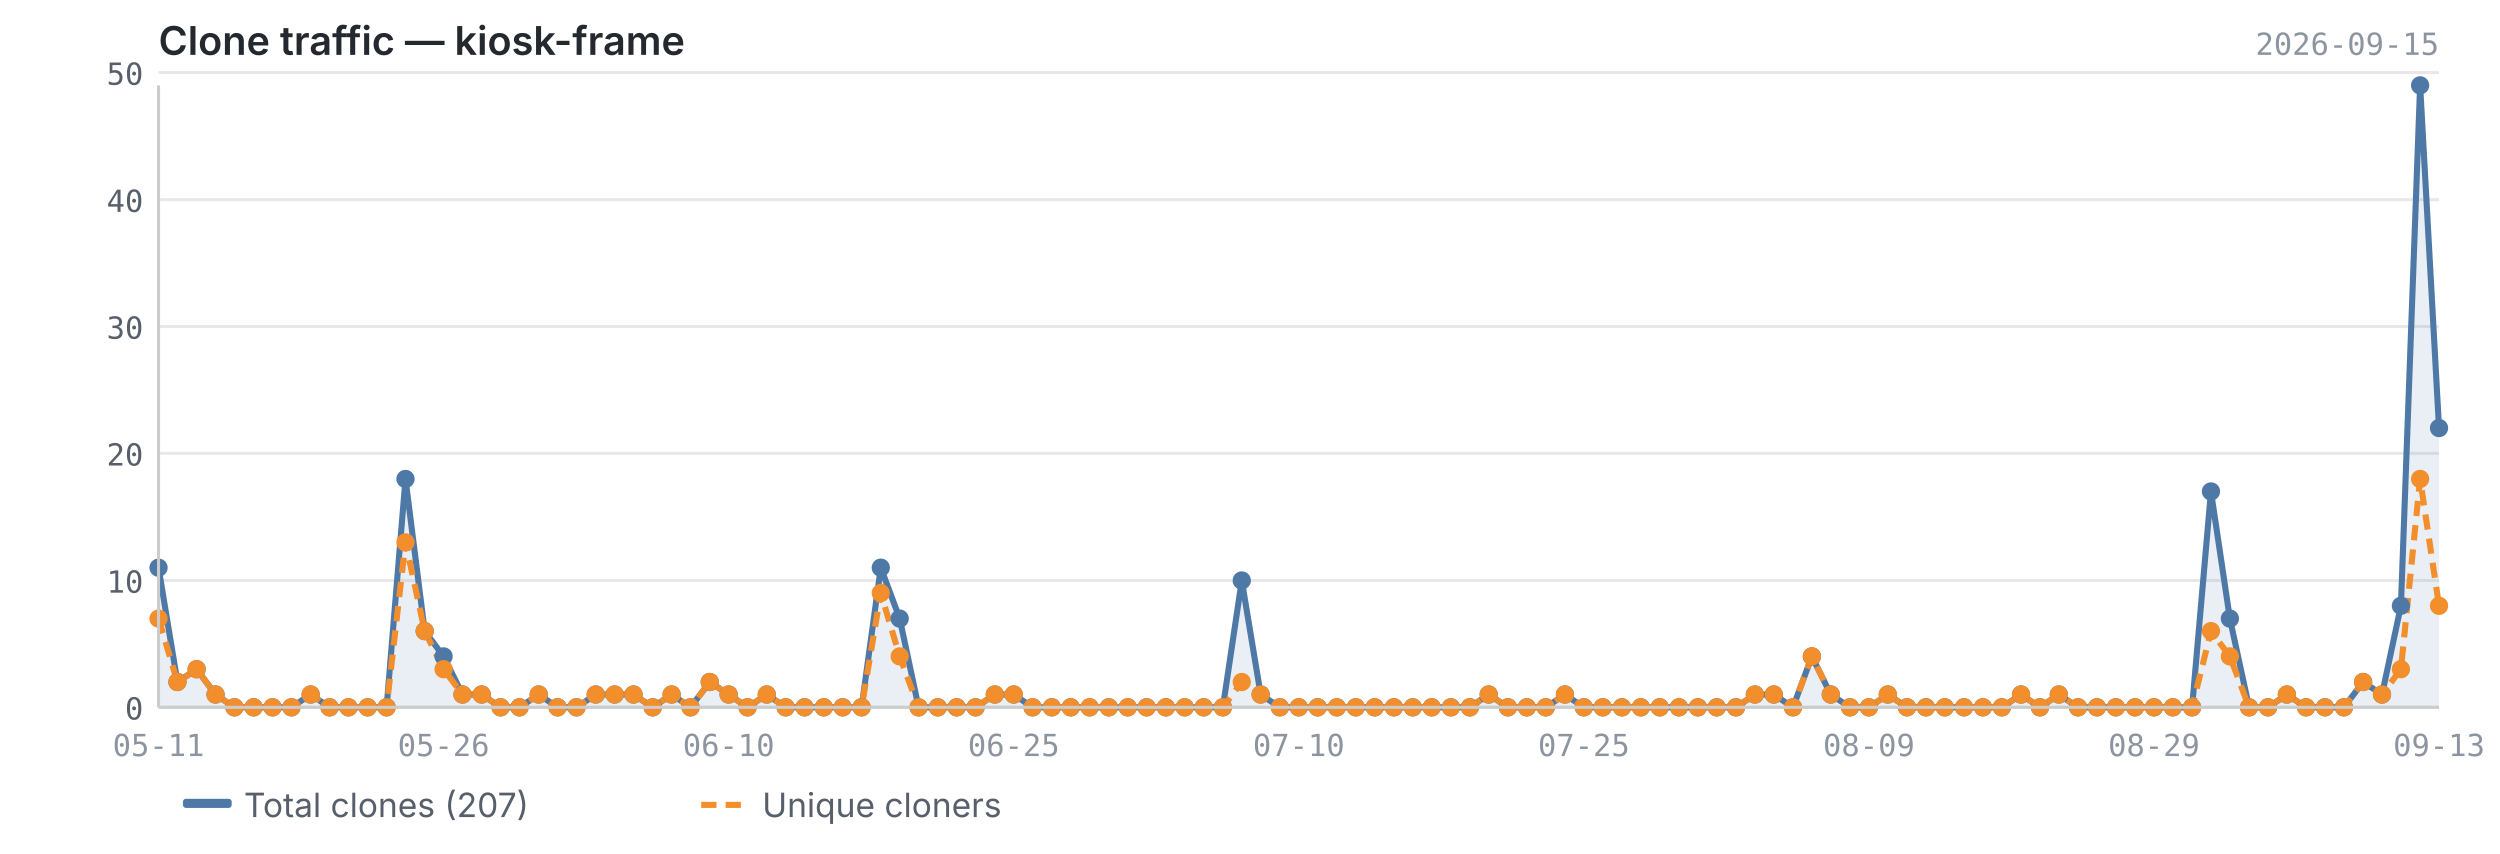
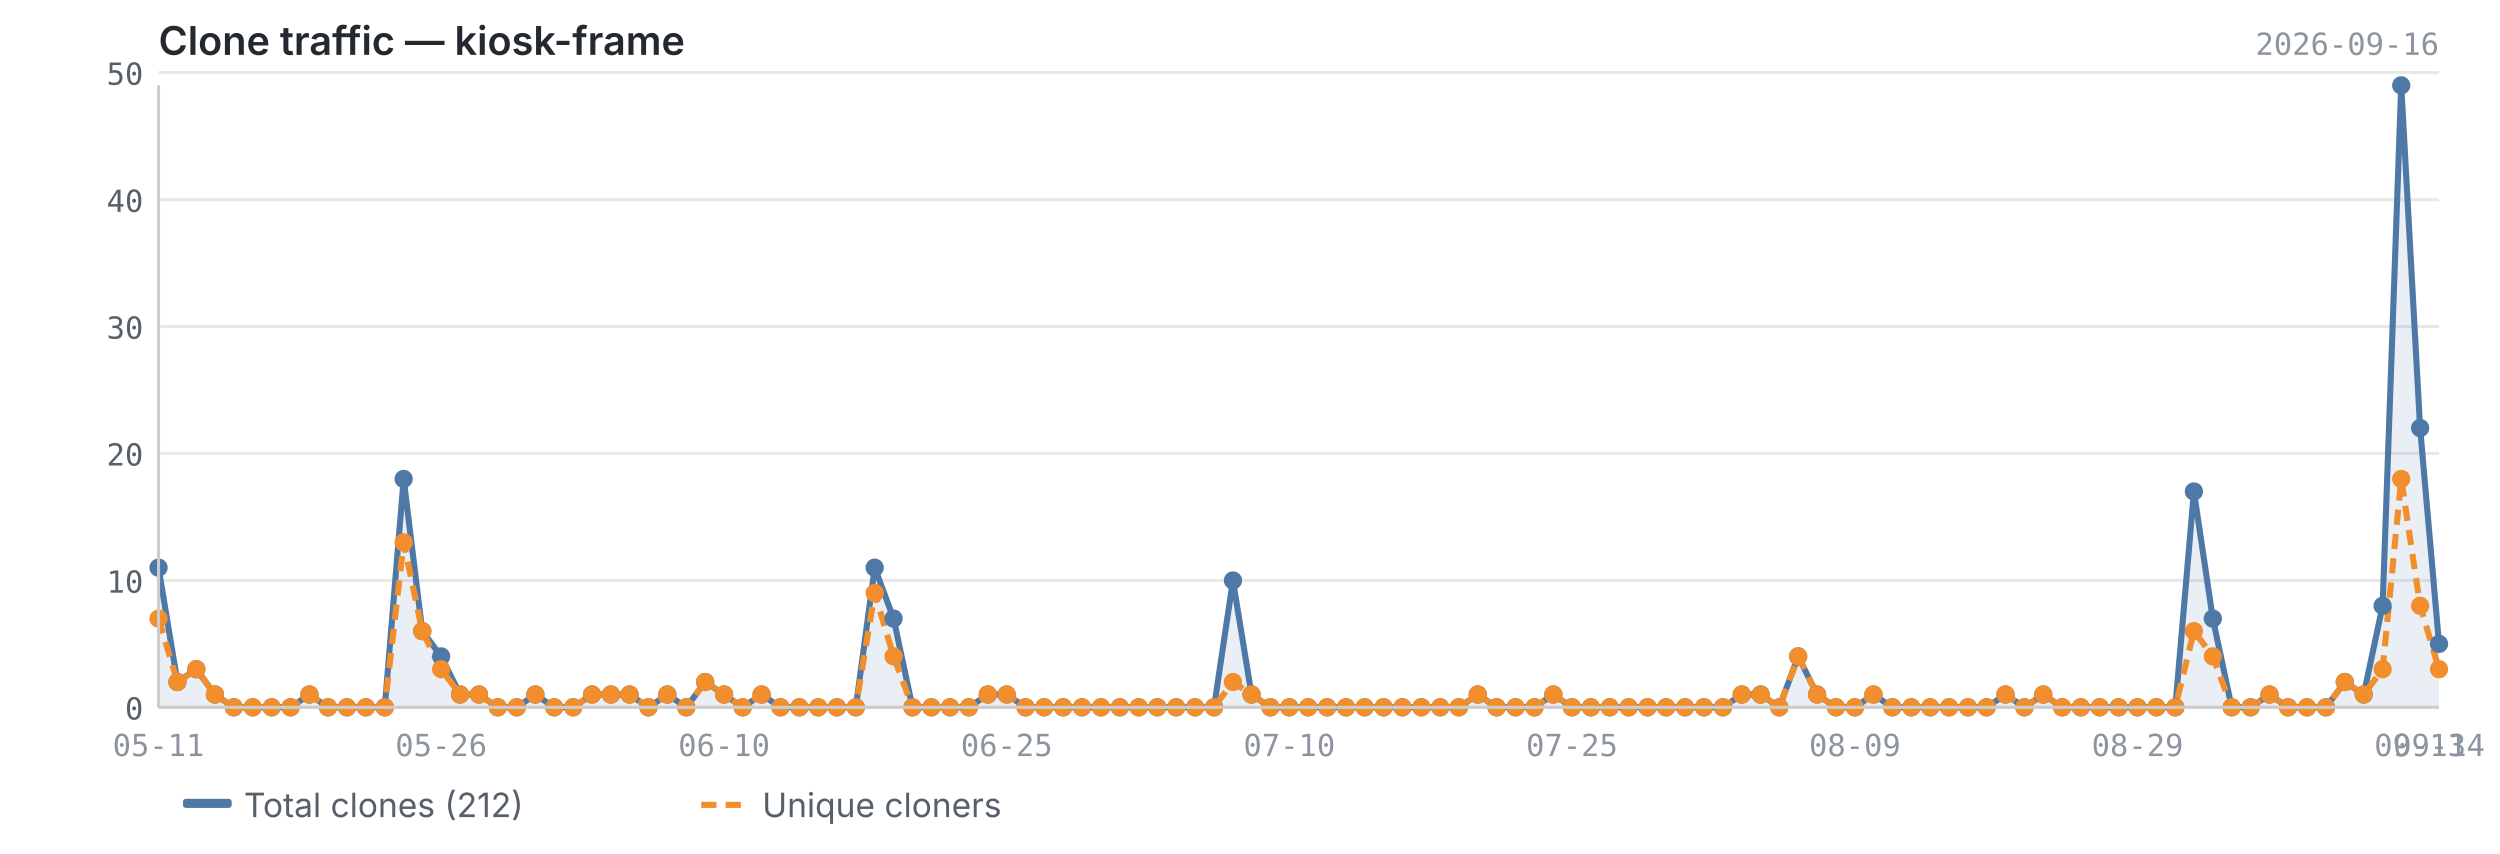
<svg xmlns="http://www.w3.org/2000/svg" viewBox="0 0 820 280" width="820" height="280">
  <text x="52" y="18" font-size="13" font-weight="600" fill="#24292f" font-family="-apple-system, BlinkMacSystemFont, 'Segoe UI', sans-serif">Clone traffic — kiosk-frame</text>
-   <text x="800" y="18" font-size="10" fill="#8c959f" font-family="ui-monospace, SFMono-Regular, 'SF Mono', Menlo, monospace" text-anchor="end">2026-09-15</text>
+   <text x="800" y="18" font-size="10" fill="#8c959f" font-family="ui-monospace, SFMono-Regular, 'SF Mono', Menlo, monospace" text-anchor="end">2026-09-16</text>
  <line x1="52" y1="232.0" x2="800" y2="232.0" stroke="#e8e8e8" stroke-width="1" />
  <line x1="52" y1="190.4" x2="800" y2="190.4" stroke="#e8e8e8" stroke-width="1" />
  <line x1="52" y1="148.7" x2="800" y2="148.7" stroke="#e8e8e8" stroke-width="1" />
  <line x1="52" y1="107.1" x2="800" y2="107.1" stroke="#e8e8e8" stroke-width="1" />
  <line x1="52" y1="65.5" x2="800" y2="65.5" stroke="#e8e8e8" stroke-width="1" />
  <line x1="52" y1="23.8" x2="800" y2="23.8" stroke="#e8e8e8" stroke-width="1" />
-   <path d="M52.0,186.2 L52.0,186.2 L58.2,223.7 L64.5,219.5 L70.7,227.8 L76.9,232.0 L83.2,232.0 L89.4,232.0 L95.6,232.0 L101.9,227.8 L108.1,232.0 L114.3,232.0 L120.6,232.0 L126.8,232.0 L133.0,157.1 L139.3,207.0 L145.5,215.3 L151.7,227.8 L158.0,227.8 L164.2,232.0 L170.4,232.0 L176.7,227.8 L182.9,232.0 L189.1,232.0 L195.4,227.8 L201.6,227.8 L207.8,227.8 L214.1,232.0 L220.3,227.8 L226.5,232.0 L232.8,223.7 L239.0,227.8 L245.2,232.0 L251.5,227.8 L257.7,232.0 L263.9,232.0 L270.2,232.0 L276.4,232.0 L282.6,232.0 L288.9,186.2 L295.1,202.9 L301.3,232.0 L307.6,232.0 L313.8,232.0 L320.0,232.0 L326.3,227.8 L332.5,227.8 L338.7,232.0 L345.0,232.0 L351.2,232.0 L357.4,232.0 L363.7,232.0 L369.9,232.0 L376.1,232.0 L382.4,232.0 L388.6,232.0 L394.8,232.0 L401.1,232.0 L407.3,190.4 L413.5,227.8 L419.8,232.0 L426.0,232.0 L432.2,232.0 L438.5,232.0 L444.7,232.0 L450.9,232.0 L457.2,232.0 L463.4,232.0 L469.6,232.0 L475.9,232.0 L482.1,232.0 L488.3,227.8 L494.6,232.0 L500.8,232.0 L507.0,232.0 L513.3,227.8 L519.5,232.0 L525.7,232.0 L532.0,232.0 L538.2,232.0 L544.4,232.0 L550.7,232.0 L556.9,232.0 L563.1,232.0 L569.4,232.0 L575.6,227.8 L581.8,227.8 L588.1,232.0 L594.3,215.3 L600.5,227.8 L606.8,232.0 L613.0,232.0 L619.2,227.8 L625.5,232.0 L631.7,232.0 L637.9,232.0 L644.2,232.0 L650.4,232.0 L656.6,232.0 L662.9,227.8 L669.1,232.0 L675.3,227.8 L681.6,232.0 L687.8,232.0 L694.0,232.0 L700.3,232.0 L706.5,232.0 L712.7,232.0 L719.0,232.0 L725.2,161.2 L731.4,202.9 L737.7,232.0 L743.9,232.0 L750.1,227.8 L756.4,232.0 L762.6,232.0 L768.8,232.0 L775.1,223.7 L781.3,227.8 L787.5,198.7 L793.8,28.0 L800.0,140.4 L800.0,232.0 L52.0,232.0Z" fill="#4e79a7" opacity="0.12" />
-   <polyline points="52.0,186.2 58.2,223.7 64.5,219.5 70.7,227.8 76.9,232.0 83.2,232.0 89.4,232.0 95.6,232.0 101.9,227.8 108.1,232.0 114.3,232.0 120.6,232.0 126.8,232.0 133.0,157.1 139.3,207.0 145.5,215.3 151.7,227.8 158.0,227.8 164.2,232.0 170.4,232.0 176.7,227.8 182.9,232.0 189.1,232.0 195.4,227.8 201.6,227.8 207.8,227.8 214.1,232.0 220.3,227.8 226.5,232.0 232.8,223.7 239.0,227.8 245.2,232.0 251.5,227.8 257.7,232.0 263.9,232.0 270.2,232.0 276.4,232.0 282.6,232.0 288.9,186.2 295.1,202.9 301.3,232.0 307.6,232.0 313.8,232.0 320.0,232.0 326.3,227.8 332.5,227.8 338.7,232.0 345.0,232.0 351.2,232.0 357.4,232.0 363.7,232.0 369.9,232.0 376.1,232.0 382.4,232.0 388.6,232.0 394.8,232.0 401.1,232.0 407.3,190.4 413.5,227.8 419.8,232.0 426.0,232.0 432.2,232.0 438.5,232.0 444.7,232.0 450.9,232.0 457.2,232.0 463.4,232.0 469.6,232.0 475.9,232.0 482.1,232.0 488.3,227.8 494.6,232.0 500.8,232.0 507.0,232.0 513.3,227.8 519.5,232.0 525.7,232.0 532.0,232.0 538.2,232.0 544.4,232.0 550.7,232.0 556.9,232.0 563.1,232.0 569.4,232.0 575.6,227.8 581.8,227.8 588.1,232.0 594.3,215.3 600.5,227.8 606.8,232.0 613.0,232.0 619.2,227.8 625.5,232.0 631.7,232.0 637.9,232.0 644.2,232.0 650.4,232.0 656.6,232.0 662.9,227.8 669.1,232.0 675.3,227.8 681.6,232.0 687.8,232.0 694.0,232.0 700.3,232.0 706.5,232.0 712.7,232.0 719.0,232.0 725.2,161.2 731.4,202.9 737.7,232.0 743.9,232.0 750.1,227.8 756.4,232.0 762.6,232.0 768.8,232.0 775.1,223.7 781.3,227.8 787.5,198.7 793.8,28.0 800.0,140.4" fill="none" stroke="#4e79a7" stroke-width="2" stroke-linejoin="round" />
-   <polyline points="52.0,202.9 58.2,223.7 64.5,219.5 70.7,227.8 76.9,232.0 83.2,232.0 89.4,232.0 95.6,232.0 101.9,227.8 108.1,232.0 114.3,232.0 120.6,232.0 126.8,232.0 133.0,177.9 139.3,207.0 145.5,219.5 151.7,227.8 158.0,227.8 164.2,232.0 170.4,232.0 176.7,227.8 182.9,232.0 189.1,232.0 195.4,227.8 201.6,227.8 207.8,227.8 214.1,232.0 220.3,227.8 226.5,232.0 232.8,223.7 239.0,227.8 245.2,232.0 251.5,227.8 257.7,232.0 263.9,232.0 270.2,232.0 276.4,232.0 282.6,232.0 288.9,194.5 295.1,215.3 301.3,232.0 307.6,232.0 313.8,232.0 320.0,232.0 326.3,227.8 332.5,227.8 338.7,232.0 345.0,232.0 351.2,232.0 357.4,232.0 363.7,232.0 369.9,232.0 376.1,232.0 382.4,232.0 388.6,232.0 394.8,232.0 401.1,232.0 407.3,223.7 413.5,227.8 419.8,232.0 426.0,232.0 432.2,232.0 438.5,232.0 444.7,232.0 450.9,232.0 457.2,232.0 463.4,232.0 469.6,232.0 475.9,232.0 482.1,232.0 488.3,227.8 494.6,232.0 500.8,232.0 507.0,232.0 513.3,227.8 519.5,232.0 525.7,232.0 532.0,232.0 538.2,232.0 544.4,232.0 550.7,232.0 556.9,232.0 563.1,232.0 569.4,232.0 575.6,227.8 581.8,227.8 588.1,232.0 594.3,215.3 600.5,227.8 606.8,232.0 613.0,232.0 619.2,227.8 625.5,232.0 631.7,232.0 637.9,232.0 644.2,232.0 650.4,232.0 656.6,232.0 662.9,227.8 669.1,232.0 675.3,227.8 681.6,232.0 687.8,232.0 694.0,232.0 700.3,232.0 706.5,232.0 712.7,232.0 719.0,232.0 725.2,207.0 731.4,215.3 737.7,232.0 743.9,232.0 750.1,227.8 756.4,232.0 762.6,232.0 768.8,232.0 775.1,223.7 781.3,227.8 787.5,219.5 793.8,157.1 800.0,198.7" fill="none" stroke="#f28e2b" stroke-width="2" stroke-linejoin="round" stroke-dasharray="5,3" />
+   <path d="M52.0,186.2 L52.0,186.2 L58.2,223.7 L64.4,219.5 L70.5,227.8 L76.7,232.0 L82.9,232.0 L89.1,232.0 L95.3,232.0 L101.5,227.8 L107.6,232.0 L113.8,232.0 L120.0,232.0 L126.2,232.0 L132.4,157.1 L138.5,207.0 L144.7,215.3 L150.9,227.8 L157.1,227.8 L163.3,232.0 L169.5,232.0 L175.6,227.8 L181.8,232.0 L188.0,232.0 L194.2,227.8 L200.4,227.8 L206.5,227.8 L212.7,232.0 L218.9,227.8 L225.1,232.0 L231.3,223.7 L237.5,227.8 L243.6,232.0 L249.8,227.8 L256.0,232.0 L262.2,232.0 L268.4,232.0 L274.5,232.0 L280.7,232.0 L286.9,186.2 L293.1,202.9 L299.3,232.0 L305.5,232.0 L311.6,232.0 L317.8,232.0 L324.0,227.8 L330.2,227.8 L336.4,232.0 L342.5,232.0 L348.7,232.0 L354.9,232.0 L361.1,232.0 L367.3,232.0 L373.5,232.0 L379.6,232.0 L385.8,232.0 L392.0,232.0 L398.2,232.0 L404.4,190.4 L410.5,227.8 L416.7,232.0 L422.9,232.0 L429.1,232.0 L435.3,232.0 L441.5,232.0 L447.6,232.0 L453.8,232.0 L460.0,232.0 L466.2,232.0 L472.4,232.0 L478.5,232.0 L484.7,227.8 L490.9,232.0 L497.1,232.0 L503.3,232.0 L509.5,227.8 L515.6,232.0 L521.8,232.0 L528.0,232.0 L534.2,232.0 L540.4,232.0 L546.5,232.0 L552.7,232.0 L558.9,232.0 L565.1,232.0 L571.3,227.8 L577.5,227.8 L583.6,232.0 L589.8,215.3 L596.0,227.8 L602.2,232.0 L608.4,232.0 L614.5,227.8 L620.7,232.0 L626.9,232.0 L633.1,232.0 L639.3,232.0 L645.5,232.0 L651.6,232.0 L657.8,227.8 L664.0,232.0 L670.2,227.8 L676.4,232.0 L682.5,232.0 L688.7,232.0 L694.9,232.0 L701.1,232.0 L707.3,232.0 L713.5,232.0 L719.6,161.2 L725.8,202.9 L732.0,232.0 L738.2,232.0 L744.4,227.8 L750.5,232.0 L756.7,232.0 L762.9,232.0 L769.1,223.7 L775.3,227.8 L781.5,198.7 L787.6,28.0 L793.8,140.4 L800.0,211.2 L800.0,232.0 L52.0,232.0Z" fill="#4e79a7" opacity="0.12" />
+   <polyline points="52.0,186.2 58.2,223.7 64.4,219.5 70.5,227.8 76.7,232.0 82.9,232.0 89.1,232.0 95.3,232.0 101.5,227.8 107.6,232.0 113.8,232.0 120.0,232.0 126.2,232.0 132.4,157.1 138.5,207.0 144.7,215.3 150.9,227.8 157.1,227.8 163.3,232.0 169.5,232.0 175.6,227.8 181.8,232.0 188.0,232.0 194.2,227.8 200.4,227.8 206.5,227.8 212.7,232.0 218.9,227.8 225.1,232.0 231.3,223.7 237.5,227.8 243.6,232.0 249.8,227.8 256.0,232.0 262.2,232.0 268.4,232.0 274.5,232.0 280.7,232.0 286.9,186.2 293.1,202.9 299.3,232.0 305.5,232.0 311.6,232.0 317.8,232.0 324.0,227.8 330.2,227.8 336.4,232.0 342.5,232.0 348.7,232.0 354.9,232.0 361.1,232.0 367.3,232.0 373.5,232.0 379.6,232.0 385.8,232.0 392.0,232.0 398.2,232.0 404.4,190.4 410.5,227.8 416.7,232.0 422.9,232.0 429.1,232.0 435.3,232.0 441.5,232.0 447.6,232.0 453.8,232.0 460.0,232.0 466.2,232.0 472.4,232.0 478.5,232.0 484.7,227.8 490.9,232.0 497.1,232.0 503.3,232.0 509.5,227.8 515.6,232.0 521.8,232.0 528.0,232.0 534.2,232.0 540.4,232.0 546.5,232.0 552.7,232.0 558.9,232.0 565.1,232.0 571.3,227.8 577.5,227.8 583.6,232.0 589.8,215.3 596.0,227.8 602.2,232.0 608.4,232.0 614.5,227.8 620.7,232.0 626.9,232.0 633.1,232.0 639.3,232.0 645.5,232.0 651.6,232.0 657.8,227.8 664.0,232.0 670.2,227.8 676.4,232.0 682.5,232.0 688.7,232.0 694.9,232.0 701.1,232.0 707.3,232.0 713.5,232.0 719.6,161.2 725.8,202.9 732.0,232.0 738.2,232.0 744.4,227.8 750.5,232.0 756.7,232.0 762.9,232.0 769.1,223.7 775.3,227.8 781.5,198.7 787.6,28.0 793.8,140.4 800.0,211.2" fill="none" stroke="#4e79a7" stroke-width="2" stroke-linejoin="round" />
+   <polyline points="52.0,202.9 58.2,223.7 64.4,219.5 70.5,227.8 76.7,232.0 82.9,232.0 89.1,232.0 95.3,232.0 101.5,227.8 107.6,232.0 113.8,232.0 120.0,232.0 126.2,232.0 132.4,177.9 138.5,207.0 144.7,219.5 150.9,227.8 157.1,227.8 163.3,232.0 169.5,232.0 175.6,227.8 181.8,232.0 188.0,232.0 194.2,227.8 200.4,227.8 206.5,227.8 212.7,232.0 218.9,227.8 225.1,232.0 231.3,223.7 237.5,227.8 243.6,232.0 249.8,227.8 256.0,232.0 262.2,232.0 268.4,232.0 274.5,232.0 280.7,232.0 286.9,194.5 293.1,215.3 299.3,232.0 305.5,232.0 311.6,232.0 317.8,232.0 324.0,227.8 330.2,227.8 336.4,232.0 342.5,232.0 348.7,232.0 354.9,232.0 361.1,232.0 367.3,232.0 373.5,232.0 379.6,232.0 385.8,232.0 392.0,232.0 398.2,232.0 404.4,223.7 410.5,227.8 416.7,232.0 422.9,232.0 429.1,232.0 435.3,232.0 441.5,232.0 447.6,232.0 453.8,232.0 460.0,232.0 466.2,232.0 472.4,232.0 478.5,232.0 484.7,227.8 490.9,232.0 497.1,232.0 503.3,232.0 509.5,227.8 515.6,232.0 521.8,232.0 528.0,232.0 534.2,232.0 540.4,232.0 546.5,232.0 552.7,232.0 558.9,232.0 565.1,232.0 571.3,227.8 577.5,227.8 583.6,232.0 589.8,215.3 596.0,227.8 602.2,232.0 608.4,232.0 614.5,227.8 620.7,232.0 626.9,232.0 633.1,232.0 639.3,232.0 645.5,232.0 651.6,232.0 657.8,227.8 664.0,232.0 670.2,227.8 676.4,232.0 682.5,232.0 688.7,232.0 694.9,232.0 701.1,232.0 707.3,232.0 713.5,232.0 719.6,207.0 725.8,215.3 732.0,232.0 738.2,232.0 744.4,227.8 750.5,232.0 756.7,232.0 762.9,232.0 769.1,223.7 775.3,227.8 781.5,219.5 787.6,157.1 793.8,198.7 800.0,219.5" fill="none" stroke="#f28e2b" stroke-width="2" stroke-linejoin="round" stroke-dasharray="5,3" />
  <circle cx="52.0" cy="186.2" r="3" fill="#4e79a7" />
  <circle cx="58.2" cy="223.7" r="3" fill="#4e79a7" />
-   <circle cx="64.5" cy="219.5" r="3" fill="#4e79a7" />
-   <circle cx="70.7" cy="227.8" r="3" fill="#4e79a7" />
-   <circle cx="76.9" cy="232.0" r="3" fill="#4e79a7" />
-   <circle cx="83.2" cy="232.0" r="3" fill="#4e79a7" />
-   <circle cx="89.4" cy="232.0" r="3" fill="#4e79a7" />
-   <circle cx="95.6" cy="232.0" r="3" fill="#4e79a7" />
-   <circle cx="101.9" cy="227.8" r="3" fill="#4e79a7" />
-   <circle cx="108.1" cy="232.0" r="3" fill="#4e79a7" />
-   <circle cx="114.3" cy="232.0" r="3" fill="#4e79a7" />
-   <circle cx="120.6" cy="232.0" r="3" fill="#4e79a7" />
-   <circle cx="126.8" cy="232.0" r="3" fill="#4e79a7" />
-   <circle cx="133.0" cy="157.1" r="3" fill="#4e79a7" />
-   <circle cx="139.3" cy="207.0" r="3" fill="#4e79a7" />
-   <circle cx="145.5" cy="215.3" r="3" fill="#4e79a7" />
-   <circle cx="151.7" cy="227.8" r="3" fill="#4e79a7" />
-   <circle cx="158.0" cy="227.8" r="3" fill="#4e79a7" />
-   <circle cx="164.2" cy="232.0" r="3" fill="#4e79a7" />
-   <circle cx="170.4" cy="232.0" r="3" fill="#4e79a7" />
-   <circle cx="176.7" cy="227.8" r="3" fill="#4e79a7" />
-   <circle cx="182.9" cy="232.0" r="3" fill="#4e79a7" />
-   <circle cx="189.1" cy="232.0" r="3" fill="#4e79a7" />
-   <circle cx="195.4" cy="227.8" r="3" fill="#4e79a7" />
-   <circle cx="201.6" cy="227.8" r="3" fill="#4e79a7" />
-   <circle cx="207.8" cy="227.8" r="3" fill="#4e79a7" />
-   <circle cx="214.1" cy="232.0" r="3" fill="#4e79a7" />
-   <circle cx="220.3" cy="227.8" r="3" fill="#4e79a7" />
-   <circle cx="226.5" cy="232.0" r="3" fill="#4e79a7" />
-   <circle cx="232.8" cy="223.7" r="3" fill="#4e79a7" />
-   <circle cx="239.0" cy="227.8" r="3" fill="#4e79a7" />
-   <circle cx="245.2" cy="232.0" r="3" fill="#4e79a7" />
-   <circle cx="251.5" cy="227.8" r="3" fill="#4e79a7" />
-   <circle cx="257.7" cy="232.0" r="3" fill="#4e79a7" />
-   <circle cx="263.9" cy="232.0" r="3" fill="#4e79a7" />
-   <circle cx="270.2" cy="232.0" r="3" fill="#4e79a7" />
-   <circle cx="276.4" cy="232.0" r="3" fill="#4e79a7" />
-   <circle cx="282.6" cy="232.0" r="3" fill="#4e79a7" />
-   <circle cx="288.9" cy="186.2" r="3" fill="#4e79a7" />
-   <circle cx="295.1" cy="202.9" r="3" fill="#4e79a7" />
-   <circle cx="301.3" cy="232.0" r="3" fill="#4e79a7" />
-   <circle cx="307.6" cy="232.0" r="3" fill="#4e79a7" />
-   <circle cx="313.8" cy="232.0" r="3" fill="#4e79a7" />
-   <circle cx="320.0" cy="232.0" r="3" fill="#4e79a7" />
-   <circle cx="326.3" cy="227.8" r="3" fill="#4e79a7" />
-   <circle cx="332.5" cy="227.8" r="3" fill="#4e79a7" />
-   <circle cx="338.7" cy="232.0" r="3" fill="#4e79a7" />
-   <circle cx="345.0" cy="232.0" r="3" fill="#4e79a7" />
-   <circle cx="351.2" cy="232.0" r="3" fill="#4e79a7" />
-   <circle cx="357.4" cy="232.0" r="3" fill="#4e79a7" />
-   <circle cx="363.7" cy="232.0" r="3" fill="#4e79a7" />
-   <circle cx="369.9" cy="232.0" r="3" fill="#4e79a7" />
-   <circle cx="376.1" cy="232.0" r="3" fill="#4e79a7" />
-   <circle cx="382.4" cy="232.0" r="3" fill="#4e79a7" />
-   <circle cx="388.6" cy="232.0" r="3" fill="#4e79a7" />
-   <circle cx="394.8" cy="232.0" r="3" fill="#4e79a7" />
-   <circle cx="401.1" cy="232.0" r="3" fill="#4e79a7" />
-   <circle cx="407.3" cy="190.4" r="3" fill="#4e79a7" />
-   <circle cx="413.5" cy="227.8" r="3" fill="#4e79a7" />
-   <circle cx="419.8" cy="232.0" r="3" fill="#4e79a7" />
-   <circle cx="426.0" cy="232.0" r="3" fill="#4e79a7" />
-   <circle cx="432.2" cy="232.0" r="3" fill="#4e79a7" />
-   <circle cx="438.5" cy="232.0" r="3" fill="#4e79a7" />
-   <circle cx="444.7" cy="232.0" r="3" fill="#4e79a7" />
-   <circle cx="450.9" cy="232.0" r="3" fill="#4e79a7" />
-   <circle cx="457.2" cy="232.0" r="3" fill="#4e79a7" />
-   <circle cx="463.4" cy="232.0" r="3" fill="#4e79a7" />
-   <circle cx="469.6" cy="232.0" r="3" fill="#4e79a7" />
-   <circle cx="475.9" cy="232.0" r="3" fill="#4e79a7" />
-   <circle cx="482.1" cy="232.0" r="3" fill="#4e79a7" />
-   <circle cx="488.3" cy="227.8" r="3" fill="#4e79a7" />
-   <circle cx="494.6" cy="232.0" r="3" fill="#4e79a7" />
-   <circle cx="500.8" cy="232.0" r="3" fill="#4e79a7" />
-   <circle cx="507.0" cy="232.0" r="3" fill="#4e79a7" />
-   <circle cx="513.3" cy="227.8" r="3" fill="#4e79a7" />
-   <circle cx="519.5" cy="232.0" r="3" fill="#4e79a7" />
-   <circle cx="525.7" cy="232.0" r="3" fill="#4e79a7" />
-   <circle cx="532.0" cy="232.0" r="3" fill="#4e79a7" />
-   <circle cx="538.2" cy="232.0" r="3" fill="#4e79a7" />
-   <circle cx="544.4" cy="232.0" r="3" fill="#4e79a7" />
-   <circle cx="550.7" cy="232.0" r="3" fill="#4e79a7" />
-   <circle cx="556.9" cy="232.0" r="3" fill="#4e79a7" />
-   <circle cx="563.1" cy="232.0" r="3" fill="#4e79a7" />
-   <circle cx="569.4" cy="232.0" r="3" fill="#4e79a7" />
-   <circle cx="575.6" cy="227.8" r="3" fill="#4e79a7" />
-   <circle cx="581.8" cy="227.8" r="3" fill="#4e79a7" />
-   <circle cx="588.1" cy="232.0" r="3" fill="#4e79a7" />
-   <circle cx="594.3" cy="215.3" r="3" fill="#4e79a7" />
-   <circle cx="600.5" cy="227.8" r="3" fill="#4e79a7" />
-   <circle cx="606.8" cy="232.0" r="3" fill="#4e79a7" />
-   <circle cx="613.0" cy="232.0" r="3" fill="#4e79a7" />
-   <circle cx="619.2" cy="227.8" r="3" fill="#4e79a7" />
-   <circle cx="625.5" cy="232.0" r="3" fill="#4e79a7" />
-   <circle cx="631.7" cy="232.0" r="3" fill="#4e79a7" />
-   <circle cx="637.9" cy="232.0" r="3" fill="#4e79a7" />
-   <circle cx="644.2" cy="232.0" r="3" fill="#4e79a7" />
-   <circle cx="650.4" cy="232.0" r="3" fill="#4e79a7" />
-   <circle cx="656.6" cy="232.0" r="3" fill="#4e79a7" />
-   <circle cx="662.9" cy="227.8" r="3" fill="#4e79a7" />
-   <circle cx="669.1" cy="232.0" r="3" fill="#4e79a7" />
-   <circle cx="675.3" cy="227.8" r="3" fill="#4e79a7" />
-   <circle cx="681.6" cy="232.0" r="3" fill="#4e79a7" />
-   <circle cx="687.8" cy="232.0" r="3" fill="#4e79a7" />
-   <circle cx="694.0" cy="232.0" r="3" fill="#4e79a7" />
-   <circle cx="700.3" cy="232.0" r="3" fill="#4e79a7" />
-   <circle cx="706.5" cy="232.0" r="3" fill="#4e79a7" />
-   <circle cx="712.7" cy="232.0" r="3" fill="#4e79a7" />
-   <circle cx="719.0" cy="232.0" r="3" fill="#4e79a7" />
-   <circle cx="725.2" cy="161.2" r="3" fill="#4e79a7" />
-   <circle cx="731.4" cy="202.9" r="3" fill="#4e79a7" />
-   <circle cx="737.7" cy="232.0" r="3" fill="#4e79a7" />
-   <circle cx="743.9" cy="232.0" r="3" fill="#4e79a7" />
-   <circle cx="750.1" cy="227.8" r="3" fill="#4e79a7" />
-   <circle cx="756.4" cy="232.0" r="3" fill="#4e79a7" />
-   <circle cx="762.6" cy="232.0" r="3" fill="#4e79a7" />
-   <circle cx="768.8" cy="232.0" r="3" fill="#4e79a7" />
-   <circle cx="775.1" cy="223.7" r="3" fill="#4e79a7" />
-   <circle cx="781.3" cy="227.8" r="3" fill="#4e79a7" />
-   <circle cx="787.5" cy="198.7" r="3" fill="#4e79a7" />
-   <circle cx="793.8" cy="28.0" r="3" fill="#4e79a7" />
-   <circle cx="800.0" cy="140.4" r="3" fill="#4e79a7" />
+   <circle cx="64.4" cy="219.5" r="3" fill="#4e79a7" />
+   <circle cx="70.5" cy="227.8" r="3" fill="#4e79a7" />
+   <circle cx="76.7" cy="232.0" r="3" fill="#4e79a7" />
+   <circle cx="82.9" cy="232.0" r="3" fill="#4e79a7" />
+   <circle cx="89.1" cy="232.0" r="3" fill="#4e79a7" />
+   <circle cx="95.3" cy="232.0" r="3" fill="#4e79a7" />
+   <circle cx="101.5" cy="227.8" r="3" fill="#4e79a7" />
+   <circle cx="107.6" cy="232.0" r="3" fill="#4e79a7" />
+   <circle cx="113.8" cy="232.0" r="3" fill="#4e79a7" />
+   <circle cx="120.0" cy="232.0" r="3" fill="#4e79a7" />
+   <circle cx="126.2" cy="232.0" r="3" fill="#4e79a7" />
+   <circle cx="132.4" cy="157.1" r="3" fill="#4e79a7" />
+   <circle cx="138.5" cy="207.0" r="3" fill="#4e79a7" />
+   <circle cx="144.7" cy="215.3" r="3" fill="#4e79a7" />
+   <circle cx="150.9" cy="227.8" r="3" fill="#4e79a7" />
+   <circle cx="157.1" cy="227.8" r="3" fill="#4e79a7" />
+   <circle cx="163.3" cy="232.0" r="3" fill="#4e79a7" />
+   <circle cx="169.5" cy="232.0" r="3" fill="#4e79a7" />
+   <circle cx="175.6" cy="227.8" r="3" fill="#4e79a7" />
+   <circle cx="181.8" cy="232.0" r="3" fill="#4e79a7" />
+   <circle cx="188.0" cy="232.0" r="3" fill="#4e79a7" />
+   <circle cx="194.2" cy="227.8" r="3" fill="#4e79a7" />
+   <circle cx="200.4" cy="227.8" r="3" fill="#4e79a7" />
+   <circle cx="206.5" cy="227.8" r="3" fill="#4e79a7" />
+   <circle cx="212.7" cy="232.0" r="3" fill="#4e79a7" />
+   <circle cx="218.9" cy="227.8" r="3" fill="#4e79a7" />
+   <circle cx="225.1" cy="232.0" r="3" fill="#4e79a7" />
+   <circle cx="231.3" cy="223.7" r="3" fill="#4e79a7" />
+   <circle cx="237.5" cy="227.8" r="3" fill="#4e79a7" />
+   <circle cx="243.6" cy="232.0" r="3" fill="#4e79a7" />
+   <circle cx="249.8" cy="227.8" r="3" fill="#4e79a7" />
+   <circle cx="256.0" cy="232.0" r="3" fill="#4e79a7" />
+   <circle cx="262.2" cy="232.0" r="3" fill="#4e79a7" />
+   <circle cx="268.4" cy="232.0" r="3" fill="#4e79a7" />
+   <circle cx="274.5" cy="232.0" r="3" fill="#4e79a7" />
+   <circle cx="280.7" cy="232.0" r="3" fill="#4e79a7" />
+   <circle cx="286.9" cy="186.2" r="3" fill="#4e79a7" />
+   <circle cx="293.1" cy="202.9" r="3" fill="#4e79a7" />
+   <circle cx="299.3" cy="232.0" r="3" fill="#4e79a7" />
+   <circle cx="305.5" cy="232.0" r="3" fill="#4e79a7" />
+   <circle cx="311.6" cy="232.0" r="3" fill="#4e79a7" />
+   <circle cx="317.8" cy="232.0" r="3" fill="#4e79a7" />
+   <circle cx="324.0" cy="227.8" r="3" fill="#4e79a7" />
+   <circle cx="330.2" cy="227.8" r="3" fill="#4e79a7" />
+   <circle cx="336.4" cy="232.0" r="3" fill="#4e79a7" />
+   <circle cx="342.5" cy="232.0" r="3" fill="#4e79a7" />
+   <circle cx="348.7" cy="232.0" r="3" fill="#4e79a7" />
+   <circle cx="354.9" cy="232.0" r="3" fill="#4e79a7" />
+   <circle cx="361.1" cy="232.0" r="3" fill="#4e79a7" />
+   <circle cx="367.3" cy="232.0" r="3" fill="#4e79a7" />
+   <circle cx="373.5" cy="232.0" r="3" fill="#4e79a7" />
+   <circle cx="379.6" cy="232.0" r="3" fill="#4e79a7" />
+   <circle cx="385.8" cy="232.0" r="3" fill="#4e79a7" />
+   <circle cx="392.0" cy="232.0" r="3" fill="#4e79a7" />
+   <circle cx="398.2" cy="232.0" r="3" fill="#4e79a7" />
+   <circle cx="404.4" cy="190.4" r="3" fill="#4e79a7" />
+   <circle cx="410.5" cy="227.8" r="3" fill="#4e79a7" />
+   <circle cx="416.7" cy="232.0" r="3" fill="#4e79a7" />
+   <circle cx="422.9" cy="232.0" r="3" fill="#4e79a7" />
+   <circle cx="429.1" cy="232.0" r="3" fill="#4e79a7" />
+   <circle cx="435.3" cy="232.0" r="3" fill="#4e79a7" />
+   <circle cx="441.5" cy="232.0" r="3" fill="#4e79a7" />
+   <circle cx="447.6" cy="232.0" r="3" fill="#4e79a7" />
+   <circle cx="453.8" cy="232.0" r="3" fill="#4e79a7" />
+   <circle cx="460.0" cy="232.0" r="3" fill="#4e79a7" />
+   <circle cx="466.2" cy="232.0" r="3" fill="#4e79a7" />
+   <circle cx="472.4" cy="232.0" r="3" fill="#4e79a7" />
+   <circle cx="478.5" cy="232.0" r="3" fill="#4e79a7" />
+   <circle cx="484.7" cy="227.8" r="3" fill="#4e79a7" />
+   <circle cx="490.9" cy="232.0" r="3" fill="#4e79a7" />
+   <circle cx="497.1" cy="232.0" r="3" fill="#4e79a7" />
+   <circle cx="503.3" cy="232.0" r="3" fill="#4e79a7" />
+   <circle cx="509.5" cy="227.8" r="3" fill="#4e79a7" />
+   <circle cx="515.6" cy="232.0" r="3" fill="#4e79a7" />
+   <circle cx="521.8" cy="232.0" r="3" fill="#4e79a7" />
+   <circle cx="528.0" cy="232.0" r="3" fill="#4e79a7" />
+   <circle cx="534.2" cy="232.0" r="3" fill="#4e79a7" />
+   <circle cx="540.4" cy="232.0" r="3" fill="#4e79a7" />
+   <circle cx="546.5" cy="232.0" r="3" fill="#4e79a7" />
+   <circle cx="552.7" cy="232.0" r="3" fill="#4e79a7" />
+   <circle cx="558.9" cy="232.0" r="3" fill="#4e79a7" />
+   <circle cx="565.1" cy="232.0" r="3" fill="#4e79a7" />
+   <circle cx="571.3" cy="227.8" r="3" fill="#4e79a7" />
+   <circle cx="577.5" cy="227.8" r="3" fill="#4e79a7" />
+   <circle cx="583.6" cy="232.0" r="3" fill="#4e79a7" />
+   <circle cx="589.8" cy="215.3" r="3" fill="#4e79a7" />
+   <circle cx="596.0" cy="227.8" r="3" fill="#4e79a7" />
+   <circle cx="602.2" cy="232.0" r="3" fill="#4e79a7" />
+   <circle cx="608.4" cy="232.0" r="3" fill="#4e79a7" />
+   <circle cx="614.5" cy="227.8" r="3" fill="#4e79a7" />
+   <circle cx="620.7" cy="232.0" r="3" fill="#4e79a7" />
+   <circle cx="626.9" cy="232.0" r="3" fill="#4e79a7" />
+   <circle cx="633.1" cy="232.0" r="3" fill="#4e79a7" />
+   <circle cx="639.3" cy="232.0" r="3" fill="#4e79a7" />
+   <circle cx="645.5" cy="232.0" r="3" fill="#4e79a7" />
+   <circle cx="651.6" cy="232.0" r="3" fill="#4e79a7" />
+   <circle cx="657.8" cy="227.8" r="3" fill="#4e79a7" />
+   <circle cx="664.0" cy="232.0" r="3" fill="#4e79a7" />
+   <circle cx="670.2" cy="227.8" r="3" fill="#4e79a7" />
+   <circle cx="676.4" cy="232.0" r="3" fill="#4e79a7" />
+   <circle cx="682.5" cy="232.0" r="3" fill="#4e79a7" />
+   <circle cx="688.7" cy="232.0" r="3" fill="#4e79a7" />
+   <circle cx="694.9" cy="232.0" r="3" fill="#4e79a7" />
+   <circle cx="701.1" cy="232.0" r="3" fill="#4e79a7" />
+   <circle cx="707.3" cy="232.0" r="3" fill="#4e79a7" />
+   <circle cx="713.5" cy="232.0" r="3" fill="#4e79a7" />
+   <circle cx="719.6" cy="161.2" r="3" fill="#4e79a7" />
+   <circle cx="725.8" cy="202.9" r="3" fill="#4e79a7" />
+   <circle cx="732.0" cy="232.0" r="3" fill="#4e79a7" />
+   <circle cx="738.2" cy="232.0" r="3" fill="#4e79a7" />
+   <circle cx="744.4" cy="227.8" r="3" fill="#4e79a7" />
+   <circle cx="750.5" cy="232.0" r="3" fill="#4e79a7" />
+   <circle cx="756.7" cy="232.0" r="3" fill="#4e79a7" />
+   <circle cx="762.9" cy="232.0" r="3" fill="#4e79a7" />
+   <circle cx="769.1" cy="223.7" r="3" fill="#4e79a7" />
+   <circle cx="775.3" cy="227.8" r="3" fill="#4e79a7" />
+   <circle cx="781.5" cy="198.7" r="3" fill="#4e79a7" />
+   <circle cx="787.6" cy="28.0" r="3" fill="#4e79a7" />
+   <circle cx="793.8" cy="140.4" r="3" fill="#4e79a7" />
+   <circle cx="800.0" cy="211.2" r="3" fill="#4e79a7" />
  <circle cx="52.0" cy="202.9" r="3" fill="#f28e2b" />
  <circle cx="58.2" cy="223.7" r="3" fill="#f28e2b" />
-   <circle cx="64.5" cy="219.5" r="3" fill="#f28e2b" />
-   <circle cx="70.7" cy="227.8" r="3" fill="#f28e2b" />
-   <circle cx="76.9" cy="232.0" r="3" fill="#f28e2b" />
-   <circle cx="83.2" cy="232.0" r="3" fill="#f28e2b" />
-   <circle cx="89.4" cy="232.0" r="3" fill="#f28e2b" />
-   <circle cx="95.6" cy="232.0" r="3" fill="#f28e2b" />
-   <circle cx="101.9" cy="227.8" r="3" fill="#f28e2b" />
-   <circle cx="108.1" cy="232.0" r="3" fill="#f28e2b" />
-   <circle cx="114.3" cy="232.0" r="3" fill="#f28e2b" />
-   <circle cx="120.6" cy="232.0" r="3" fill="#f28e2b" />
-   <circle cx="126.8" cy="232.0" r="3" fill="#f28e2b" />
-   <circle cx="133.0" cy="177.9" r="3" fill="#f28e2b" />
-   <circle cx="139.3" cy="207.0" r="3" fill="#f28e2b" />
-   <circle cx="145.5" cy="219.5" r="3" fill="#f28e2b" />
-   <circle cx="151.7" cy="227.8" r="3" fill="#f28e2b" />
-   <circle cx="158.0" cy="227.8" r="3" fill="#f28e2b" />
-   <circle cx="164.2" cy="232.0" r="3" fill="#f28e2b" />
-   <circle cx="170.4" cy="232.0" r="3" fill="#f28e2b" />
-   <circle cx="176.7" cy="227.8" r="3" fill="#f28e2b" />
-   <circle cx="182.9" cy="232.0" r="3" fill="#f28e2b" />
-   <circle cx="189.1" cy="232.0" r="3" fill="#f28e2b" />
-   <circle cx="195.4" cy="227.8" r="3" fill="#f28e2b" />
-   <circle cx="201.6" cy="227.8" r="3" fill="#f28e2b" />
-   <circle cx="207.8" cy="227.8" r="3" fill="#f28e2b" />
-   <circle cx="214.1" cy="232.0" r="3" fill="#f28e2b" />
-   <circle cx="220.3" cy="227.8" r="3" fill="#f28e2b" />
-   <circle cx="226.5" cy="232.0" r="3" fill="#f28e2b" />
-   <circle cx="232.8" cy="223.7" r="3" fill="#f28e2b" />
-   <circle cx="239.0" cy="227.8" r="3" fill="#f28e2b" />
-   <circle cx="245.2" cy="232.0" r="3" fill="#f28e2b" />
-   <circle cx="251.5" cy="227.8" r="3" fill="#f28e2b" />
-   <circle cx="257.7" cy="232.0" r="3" fill="#f28e2b" />
-   <circle cx="263.9" cy="232.0" r="3" fill="#f28e2b" />
-   <circle cx="270.2" cy="232.0" r="3" fill="#f28e2b" />
-   <circle cx="276.4" cy="232.0" r="3" fill="#f28e2b" />
-   <circle cx="282.6" cy="232.0" r="3" fill="#f28e2b" />
-   <circle cx="288.9" cy="194.5" r="3" fill="#f28e2b" />
-   <circle cx="295.1" cy="215.3" r="3" fill="#f28e2b" />
-   <circle cx="301.3" cy="232.0" r="3" fill="#f28e2b" />
-   <circle cx="307.6" cy="232.0" r="3" fill="#f28e2b" />
-   <circle cx="313.8" cy="232.0" r="3" fill="#f28e2b" />
-   <circle cx="320.0" cy="232.0" r="3" fill="#f28e2b" />
-   <circle cx="326.3" cy="227.8" r="3" fill="#f28e2b" />
-   <circle cx="332.5" cy="227.8" r="3" fill="#f28e2b" />
-   <circle cx="338.7" cy="232.0" r="3" fill="#f28e2b" />
-   <circle cx="345.0" cy="232.0" r="3" fill="#f28e2b" />
-   <circle cx="351.2" cy="232.0" r="3" fill="#f28e2b" />
-   <circle cx="357.4" cy="232.0" r="3" fill="#f28e2b" />
-   <circle cx="363.7" cy="232.0" r="3" fill="#f28e2b" />
-   <circle cx="369.9" cy="232.0" r="3" fill="#f28e2b" />
-   <circle cx="376.1" cy="232.0" r="3" fill="#f28e2b" />
-   <circle cx="382.4" cy="232.0" r="3" fill="#f28e2b" />
-   <circle cx="388.6" cy="232.0" r="3" fill="#f28e2b" />
-   <circle cx="394.8" cy="232.0" r="3" fill="#f28e2b" />
-   <circle cx="401.1" cy="232.0" r="3" fill="#f28e2b" />
-   <circle cx="407.3" cy="223.7" r="3" fill="#f28e2b" />
-   <circle cx="413.5" cy="227.8" r="3" fill="#f28e2b" />
-   <circle cx="419.8" cy="232.0" r="3" fill="#f28e2b" />
-   <circle cx="426.0" cy="232.0" r="3" fill="#f28e2b" />
-   <circle cx="432.2" cy="232.0" r="3" fill="#f28e2b" />
-   <circle cx="438.5" cy="232.0" r="3" fill="#f28e2b" />
-   <circle cx="444.7" cy="232.0" r="3" fill="#f28e2b" />
-   <circle cx="450.9" cy="232.0" r="3" fill="#f28e2b" />
-   <circle cx="457.2" cy="232.0" r="3" fill="#f28e2b" />
-   <circle cx="463.4" cy="232.0" r="3" fill="#f28e2b" />
-   <circle cx="469.6" cy="232.0" r="3" fill="#f28e2b" />
-   <circle cx="475.9" cy="232.0" r="3" fill="#f28e2b" />
-   <circle cx="482.1" cy="232.0" r="3" fill="#f28e2b" />
-   <circle cx="488.3" cy="227.8" r="3" fill="#f28e2b" />
-   <circle cx="494.6" cy="232.0" r="3" fill="#f28e2b" />
-   <circle cx="500.8" cy="232.0" r="3" fill="#f28e2b" />
-   <circle cx="507.0" cy="232.0" r="3" fill="#f28e2b" />
-   <circle cx="513.3" cy="227.8" r="3" fill="#f28e2b" />
-   <circle cx="519.5" cy="232.0" r="3" fill="#f28e2b" />
-   <circle cx="525.7" cy="232.0" r="3" fill="#f28e2b" />
-   <circle cx="532.0" cy="232.0" r="3" fill="#f28e2b" />
-   <circle cx="538.2" cy="232.0" r="3" fill="#f28e2b" />
-   <circle cx="544.4" cy="232.0" r="3" fill="#f28e2b" />
-   <circle cx="550.7" cy="232.0" r="3" fill="#f28e2b" />
-   <circle cx="556.9" cy="232.0" r="3" fill="#f28e2b" />
-   <circle cx="563.1" cy="232.0" r="3" fill="#f28e2b" />
-   <circle cx="569.4" cy="232.0" r="3" fill="#f28e2b" />
-   <circle cx="575.6" cy="227.8" r="3" fill="#f28e2b" />
-   <circle cx="581.8" cy="227.8" r="3" fill="#f28e2b" />
-   <circle cx="588.1" cy="232.0" r="3" fill="#f28e2b" />
-   <circle cx="594.3" cy="215.3" r="3" fill="#f28e2b" />
-   <circle cx="600.5" cy="227.8" r="3" fill="#f28e2b" />
-   <circle cx="606.8" cy="232.0" r="3" fill="#f28e2b" />
-   <circle cx="613.0" cy="232.0" r="3" fill="#f28e2b" />
-   <circle cx="619.2" cy="227.8" r="3" fill="#f28e2b" />
-   <circle cx="625.5" cy="232.0" r="3" fill="#f28e2b" />
-   <circle cx="631.7" cy="232.0" r="3" fill="#f28e2b" />
-   <circle cx="637.9" cy="232.0" r="3" fill="#f28e2b" />
-   <circle cx="644.2" cy="232.0" r="3" fill="#f28e2b" />
-   <circle cx="650.4" cy="232.0" r="3" fill="#f28e2b" />
-   <circle cx="656.6" cy="232.0" r="3" fill="#f28e2b" />
-   <circle cx="662.9" cy="227.8" r="3" fill="#f28e2b" />
-   <circle cx="669.1" cy="232.0" r="3" fill="#f28e2b" />
-   <circle cx="675.3" cy="227.8" r="3" fill="#f28e2b" />
-   <circle cx="681.6" cy="232.0" r="3" fill="#f28e2b" />
-   <circle cx="687.8" cy="232.0" r="3" fill="#f28e2b" />
-   <circle cx="694.0" cy="232.0" r="3" fill="#f28e2b" />
-   <circle cx="700.3" cy="232.0" r="3" fill="#f28e2b" />
-   <circle cx="706.5" cy="232.0" r="3" fill="#f28e2b" />
-   <circle cx="712.7" cy="232.0" r="3" fill="#f28e2b" />
-   <circle cx="719.0" cy="232.0" r="3" fill="#f28e2b" />
-   <circle cx="725.2" cy="207.0" r="3" fill="#f28e2b" />
-   <circle cx="731.4" cy="215.3" r="3" fill="#f28e2b" />
-   <circle cx="737.7" cy="232.0" r="3" fill="#f28e2b" />
-   <circle cx="743.9" cy="232.0" r="3" fill="#f28e2b" />
-   <circle cx="750.1" cy="227.8" r="3" fill="#f28e2b" />
-   <circle cx="756.4" cy="232.0" r="3" fill="#f28e2b" />
-   <circle cx="762.6" cy="232.0" r="3" fill="#f28e2b" />
-   <circle cx="768.8" cy="232.0" r="3" fill="#f28e2b" />
-   <circle cx="775.1" cy="223.7" r="3" fill="#f28e2b" />
-   <circle cx="781.3" cy="227.8" r="3" fill="#f28e2b" />
-   <circle cx="787.5" cy="219.5" r="3" fill="#f28e2b" />
-   <circle cx="793.8" cy="157.1" r="3" fill="#f28e2b" />
-   <circle cx="800.0" cy="198.7" r="3" fill="#f28e2b" />
+   <circle cx="64.4" cy="219.5" r="3" fill="#f28e2b" />
+   <circle cx="70.5" cy="227.8" r="3" fill="#f28e2b" />
+   <circle cx="76.7" cy="232.0" r="3" fill="#f28e2b" />
+   <circle cx="82.9" cy="232.0" r="3" fill="#f28e2b" />
+   <circle cx="89.1" cy="232.0" r="3" fill="#f28e2b" />
+   <circle cx="95.3" cy="232.0" r="3" fill="#f28e2b" />
+   <circle cx="101.5" cy="227.8" r="3" fill="#f28e2b" />
+   <circle cx="107.6" cy="232.0" r="3" fill="#f28e2b" />
+   <circle cx="113.8" cy="232.0" r="3" fill="#f28e2b" />
+   <circle cx="120.0" cy="232.0" r="3" fill="#f28e2b" />
+   <circle cx="126.2" cy="232.0" r="3" fill="#f28e2b" />
+   <circle cx="132.4" cy="177.9" r="3" fill="#f28e2b" />
+   <circle cx="138.5" cy="207.0" r="3" fill="#f28e2b" />
+   <circle cx="144.7" cy="219.5" r="3" fill="#f28e2b" />
+   <circle cx="150.9" cy="227.8" r="3" fill="#f28e2b" />
+   <circle cx="157.1" cy="227.8" r="3" fill="#f28e2b" />
+   <circle cx="163.3" cy="232.0" r="3" fill="#f28e2b" />
+   <circle cx="169.5" cy="232.0" r="3" fill="#f28e2b" />
+   <circle cx="175.6" cy="227.8" r="3" fill="#f28e2b" />
+   <circle cx="181.8" cy="232.0" r="3" fill="#f28e2b" />
+   <circle cx="188.0" cy="232.0" r="3" fill="#f28e2b" />
+   <circle cx="194.2" cy="227.8" r="3" fill="#f28e2b" />
+   <circle cx="200.4" cy="227.8" r="3" fill="#f28e2b" />
+   <circle cx="206.5" cy="227.8" r="3" fill="#f28e2b" />
+   <circle cx="212.7" cy="232.0" r="3" fill="#f28e2b" />
+   <circle cx="218.9" cy="227.8" r="3" fill="#f28e2b" />
+   <circle cx="225.1" cy="232.0" r="3" fill="#f28e2b" />
+   <circle cx="231.3" cy="223.7" r="3" fill="#f28e2b" />
+   <circle cx="237.5" cy="227.8" r="3" fill="#f28e2b" />
+   <circle cx="243.6" cy="232.0" r="3" fill="#f28e2b" />
+   <circle cx="249.8" cy="227.8" r="3" fill="#f28e2b" />
+   <circle cx="256.0" cy="232.0" r="3" fill="#f28e2b" />
+   <circle cx="262.2" cy="232.0" r="3" fill="#f28e2b" />
+   <circle cx="268.4" cy="232.0" r="3" fill="#f28e2b" />
+   <circle cx="274.5" cy="232.0" r="3" fill="#f28e2b" />
+   <circle cx="280.7" cy="232.0" r="3" fill="#f28e2b" />
+   <circle cx="286.9" cy="194.5" r="3" fill="#f28e2b" />
+   <circle cx="293.1" cy="215.3" r="3" fill="#f28e2b" />
+   <circle cx="299.3" cy="232.0" r="3" fill="#f28e2b" />
+   <circle cx="305.5" cy="232.0" r="3" fill="#f28e2b" />
+   <circle cx="311.6" cy="232.0" r="3" fill="#f28e2b" />
+   <circle cx="317.8" cy="232.0" r="3" fill="#f28e2b" />
+   <circle cx="324.0" cy="227.8" r="3" fill="#f28e2b" />
+   <circle cx="330.2" cy="227.8" r="3" fill="#f28e2b" />
+   <circle cx="336.4" cy="232.0" r="3" fill="#f28e2b" />
+   <circle cx="342.5" cy="232.0" r="3" fill="#f28e2b" />
+   <circle cx="348.7" cy="232.0" r="3" fill="#f28e2b" />
+   <circle cx="354.9" cy="232.0" r="3" fill="#f28e2b" />
+   <circle cx="361.1" cy="232.0" r="3" fill="#f28e2b" />
+   <circle cx="367.3" cy="232.0" r="3" fill="#f28e2b" />
+   <circle cx="373.5" cy="232.0" r="3" fill="#f28e2b" />
+   <circle cx="379.6" cy="232.0" r="3" fill="#f28e2b" />
+   <circle cx="385.8" cy="232.0" r="3" fill="#f28e2b" />
+   <circle cx="392.0" cy="232.0" r="3" fill="#f28e2b" />
+   <circle cx="398.2" cy="232.0" r="3" fill="#f28e2b" />
+   <circle cx="404.4" cy="223.7" r="3" fill="#f28e2b" />
+   <circle cx="410.5" cy="227.8" r="3" fill="#f28e2b" />
+   <circle cx="416.7" cy="232.0" r="3" fill="#f28e2b" />
+   <circle cx="422.9" cy="232.0" r="3" fill="#f28e2b" />
+   <circle cx="429.1" cy="232.0" r="3" fill="#f28e2b" />
+   <circle cx="435.3" cy="232.0" r="3" fill="#f28e2b" />
+   <circle cx="441.5" cy="232.0" r="3" fill="#f28e2b" />
+   <circle cx="447.6" cy="232.0" r="3" fill="#f28e2b" />
+   <circle cx="453.8" cy="232.0" r="3" fill="#f28e2b" />
+   <circle cx="460.0" cy="232.0" r="3" fill="#f28e2b" />
+   <circle cx="466.2" cy="232.0" r="3" fill="#f28e2b" />
+   <circle cx="472.4" cy="232.0" r="3" fill="#f28e2b" />
+   <circle cx="478.5" cy="232.0" r="3" fill="#f28e2b" />
+   <circle cx="484.7" cy="227.8" r="3" fill="#f28e2b" />
+   <circle cx="490.9" cy="232.0" r="3" fill="#f28e2b" />
+   <circle cx="497.1" cy="232.0" r="3" fill="#f28e2b" />
+   <circle cx="503.3" cy="232.0" r="3" fill="#f28e2b" />
+   <circle cx="509.5" cy="227.8" r="3" fill="#f28e2b" />
+   <circle cx="515.6" cy="232.0" r="3" fill="#f28e2b" />
+   <circle cx="521.8" cy="232.0" r="3" fill="#f28e2b" />
+   <circle cx="528.0" cy="232.0" r="3" fill="#f28e2b" />
+   <circle cx="534.2" cy="232.0" r="3" fill="#f28e2b" />
+   <circle cx="540.4" cy="232.0" r="3" fill="#f28e2b" />
+   <circle cx="546.5" cy="232.0" r="3" fill="#f28e2b" />
+   <circle cx="552.7" cy="232.0" r="3" fill="#f28e2b" />
+   <circle cx="558.9" cy="232.0" r="3" fill="#f28e2b" />
+   <circle cx="565.1" cy="232.0" r="3" fill="#f28e2b" />
+   <circle cx="571.3" cy="227.8" r="3" fill="#f28e2b" />
+   <circle cx="577.5" cy="227.8" r="3" fill="#f28e2b" />
+   <circle cx="583.6" cy="232.0" r="3" fill="#f28e2b" />
+   <circle cx="589.8" cy="215.3" r="3" fill="#f28e2b" />
+   <circle cx="596.0" cy="227.8" r="3" fill="#f28e2b" />
+   <circle cx="602.2" cy="232.0" r="3" fill="#f28e2b" />
+   <circle cx="608.4" cy="232.0" r="3" fill="#f28e2b" />
+   <circle cx="614.5" cy="227.8" r="3" fill="#f28e2b" />
+   <circle cx="620.7" cy="232.0" r="3" fill="#f28e2b" />
+   <circle cx="626.9" cy="232.0" r="3" fill="#f28e2b" />
+   <circle cx="633.1" cy="232.0" r="3" fill="#f28e2b" />
+   <circle cx="639.3" cy="232.0" r="3" fill="#f28e2b" />
+   <circle cx="645.5" cy="232.0" r="3" fill="#f28e2b" />
+   <circle cx="651.6" cy="232.0" r="3" fill="#f28e2b" />
+   <circle cx="657.8" cy="227.8" r="3" fill="#f28e2b" />
+   <circle cx="664.0" cy="232.0" r="3" fill="#f28e2b" />
+   <circle cx="670.2" cy="227.8" r="3" fill="#f28e2b" />
+   <circle cx="676.4" cy="232.0" r="3" fill="#f28e2b" />
+   <circle cx="682.5" cy="232.0" r="3" fill="#f28e2b" />
+   <circle cx="688.7" cy="232.0" r="3" fill="#f28e2b" />
+   <circle cx="694.9" cy="232.0" r="3" fill="#f28e2b" />
+   <circle cx="701.1" cy="232.0" r="3" fill="#f28e2b" />
+   <circle cx="707.3" cy="232.0" r="3" fill="#f28e2b" />
+   <circle cx="713.5" cy="232.0" r="3" fill="#f28e2b" />
+   <circle cx="719.6" cy="207.0" r="3" fill="#f28e2b" />
+   <circle cx="725.8" cy="215.3" r="3" fill="#f28e2b" />
+   <circle cx="732.0" cy="232.0" r="3" fill="#f28e2b" />
+   <circle cx="738.2" cy="232.0" r="3" fill="#f28e2b" />
+   <circle cx="744.4" cy="227.8" r="3" fill="#f28e2b" />
+   <circle cx="750.5" cy="232.0" r="3" fill="#f28e2b" />
+   <circle cx="756.7" cy="232.0" r="3" fill="#f28e2b" />
+   <circle cx="762.9" cy="232.0" r="3" fill="#f28e2b" />
+   <circle cx="769.1" cy="223.7" r="3" fill="#f28e2b" />
+   <circle cx="775.3" cy="227.8" r="3" fill="#f28e2b" />
+   <circle cx="781.5" cy="219.5" r="3" fill="#f28e2b" />
+   <circle cx="787.6" cy="157.1" r="3" fill="#f28e2b" />
+   <circle cx="793.8" cy="198.7" r="3" fill="#f28e2b" />
+   <circle cx="800.0" cy="219.5" r="3" fill="#f28e2b" />
  <line x1="52" y1="28" x2="52" y2="232" stroke="#cccccc" stroke-width="1" />
  <line x1="52" y1="232" x2="800" y2="232" stroke="#cccccc" stroke-width="1" />
  <text x="47" y="236.0" text-anchor="end" font-size="10" fill="#57606a" font-family="ui-monospace, SFMono-Regular, 'SF Mono', Menlo, monospace">0</text>
  <text x="47" y="194.4" text-anchor="end" font-size="10" fill="#57606a" font-family="ui-monospace, SFMono-Regular, 'SF Mono', Menlo, monospace">10</text>
  <text x="47" y="152.7" text-anchor="end" font-size="10" fill="#57606a" font-family="ui-monospace, SFMono-Regular, 'SF Mono', Menlo, monospace">20</text>
  <text x="47" y="111.1" text-anchor="end" font-size="10" fill="#57606a" font-family="ui-monospace, SFMono-Regular, 'SF Mono', Menlo, monospace">30</text>
  <text x="47" y="69.5" text-anchor="end" font-size="10" fill="#57606a" font-family="ui-monospace, SFMono-Regular, 'SF Mono', Menlo, monospace">40</text>
  <text x="47" y="27.8" text-anchor="end" font-size="10" fill="#57606a" font-family="ui-monospace, SFMono-Regular, 'SF Mono', Menlo, monospace">50</text>
  <text x="52.0" y="248" text-anchor="middle" font-size="10" fill="#8c959f" font-family="ui-monospace, SFMono-Regular, 'SF Mono', Menlo, monospace">05-11</text>
-   <text x="706.5" y="248" text-anchor="middle" font-size="10" fill="#8c959f" font-family="ui-monospace, SFMono-Regular, 'SF Mono', Menlo, monospace">08-29</text>
-   <text x="519.5" y="248" text-anchor="middle" font-size="10" fill="#8c959f" font-family="ui-monospace, SFMono-Regular, 'SF Mono', Menlo, monospace">07-25</text>
-   <text x="332.5" y="248" text-anchor="middle" font-size="10" fill="#8c959f" font-family="ui-monospace, SFMono-Regular, 'SF Mono', Menlo, monospace">06-25</text>
-   <text x="145.5" y="248" text-anchor="middle" font-size="10" fill="#8c959f" font-family="ui-monospace, SFMono-Regular, 'SF Mono', Menlo, monospace">05-26</text>
-   <text x="800.0" y="248" text-anchor="middle" font-size="10" fill="#8c959f" font-family="ui-monospace, SFMono-Regular, 'SF Mono', Menlo, monospace">09-13</text>
-   <text x="613.0" y="248" text-anchor="middle" font-size="10" fill="#8c959f" font-family="ui-monospace, SFMono-Regular, 'SF Mono', Menlo, monospace">08-09</text>
-   <text x="426.0" y="248" text-anchor="middle" font-size="10" fill="#8c959f" font-family="ui-monospace, SFMono-Regular, 'SF Mono', Menlo, monospace">07-10</text>
-   <text x="239.0" y="248" text-anchor="middle" font-size="10" fill="#8c959f" font-family="ui-monospace, SFMono-Regular, 'SF Mono', Menlo, monospace">06-10</text>
+   <text x="701.1" y="248" text-anchor="middle" font-size="10" fill="#8c959f" font-family="ui-monospace, SFMono-Regular, 'SF Mono', Menlo, monospace">08-29</text>
+   <text x="515.6" y="248" text-anchor="middle" font-size="10" fill="#8c959f" font-family="ui-monospace, SFMono-Regular, 'SF Mono', Menlo, monospace">07-25</text>
+   <text x="330.2" y="248" text-anchor="middle" font-size="10" fill="#8c959f" font-family="ui-monospace, SFMono-Regular, 'SF Mono', Menlo, monospace">06-25</text>
+   <text x="144.7" y="248" text-anchor="middle" font-size="10" fill="#8c959f" font-family="ui-monospace, SFMono-Regular, 'SF Mono', Menlo, monospace">05-26</text>
+   <text x="793.8" y="248" text-anchor="middle" font-size="10" fill="#8c959f" font-family="ui-monospace, SFMono-Regular, 'SF Mono', Menlo, monospace">09-13</text>
+   <text x="800.0" y="248" text-anchor="middle" font-size="10" fill="#8c959f" font-family="ui-monospace, SFMono-Regular, 'SF Mono', Menlo, monospace">09-14</text>
+   <text x="608.4" y="248" text-anchor="middle" font-size="10" fill="#8c959f" font-family="ui-monospace, SFMono-Regular, 'SF Mono', Menlo, monospace">08-09</text>
+   <text x="422.9" y="248" text-anchor="middle" font-size="10" fill="#8c959f" font-family="ui-monospace, SFMono-Regular, 'SF Mono', Menlo, monospace">07-10</text>
+   <text x="237.5" y="248" text-anchor="middle" font-size="10" fill="#8c959f" font-family="ui-monospace, SFMono-Regular, 'SF Mono', Menlo, monospace">06-10</text>
  <rect x="60" y="262" width="16" height="3" fill="#4e79a7" rx="1" />
-   <text x="80" y="268" font-size="11" fill="#57606a" font-family="-apple-system, BlinkMacSystemFont, 'Segoe UI', sans-serif">Total clones (207)</text>
+   <text x="80" y="268" font-size="11" fill="#57606a" font-family="-apple-system, BlinkMacSystemFont, 'Segoe UI', sans-serif">Total clones (212)</text>
  <line x1="230" y1="264" x2="246" y2="264" stroke="#f28e2b" stroke-width="2" stroke-dasharray="5,3" />
  <text x="250" y="268" font-size="11" fill="#57606a" font-family="-apple-system, BlinkMacSystemFont, 'Segoe UI', sans-serif">Unique cloners</text>
</svg>
